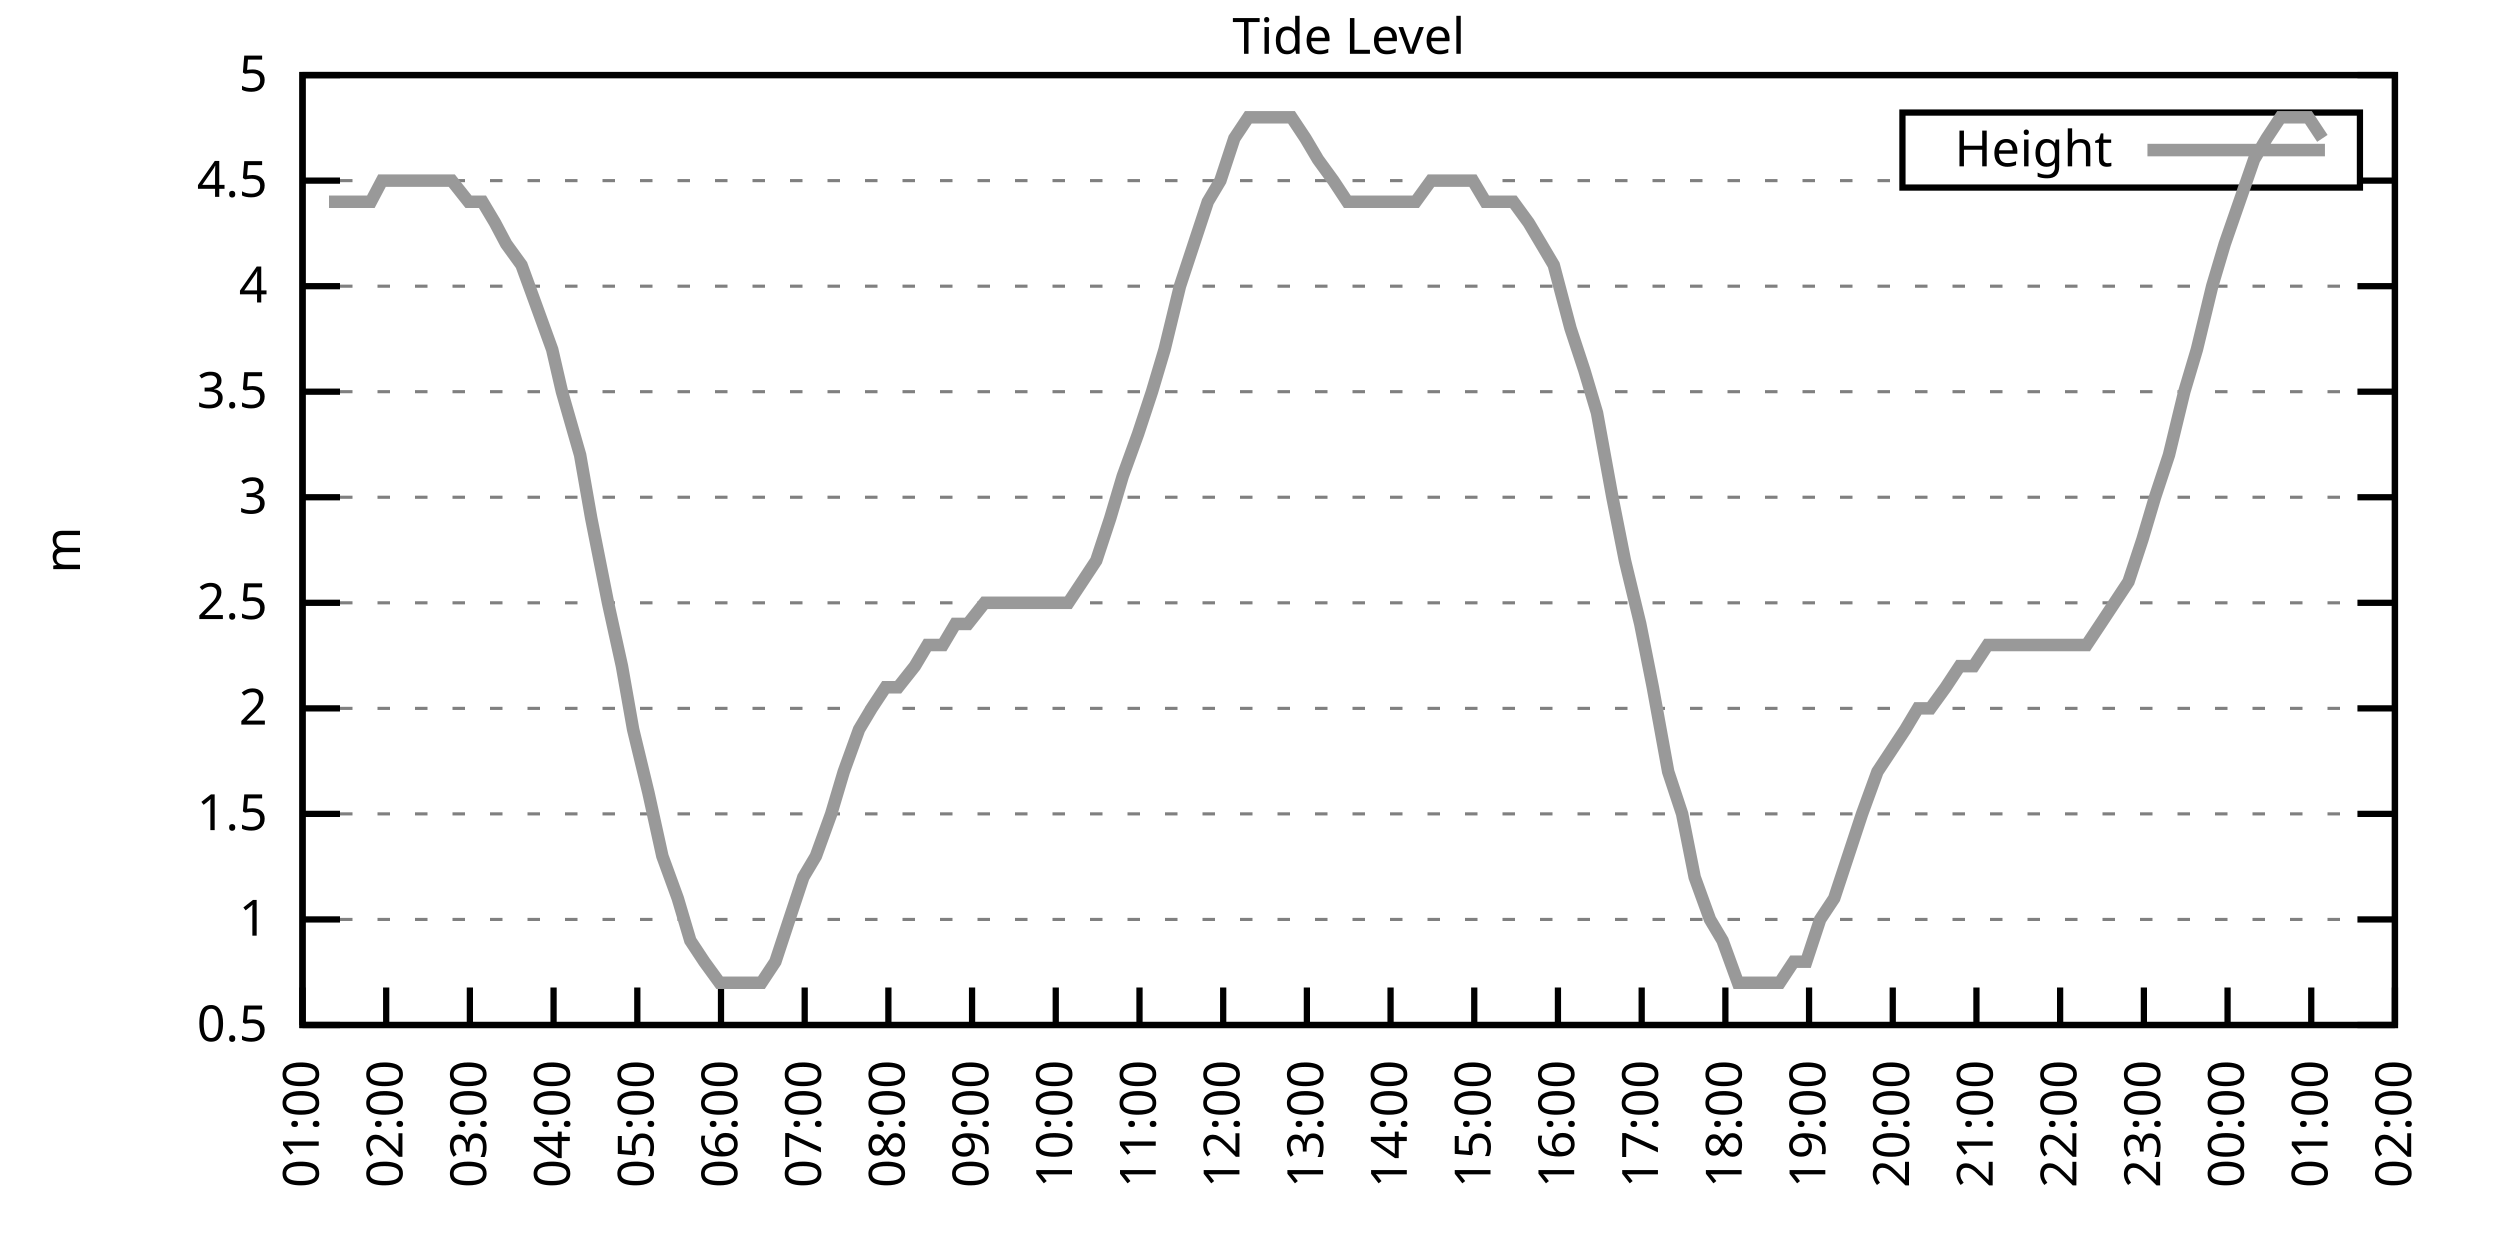
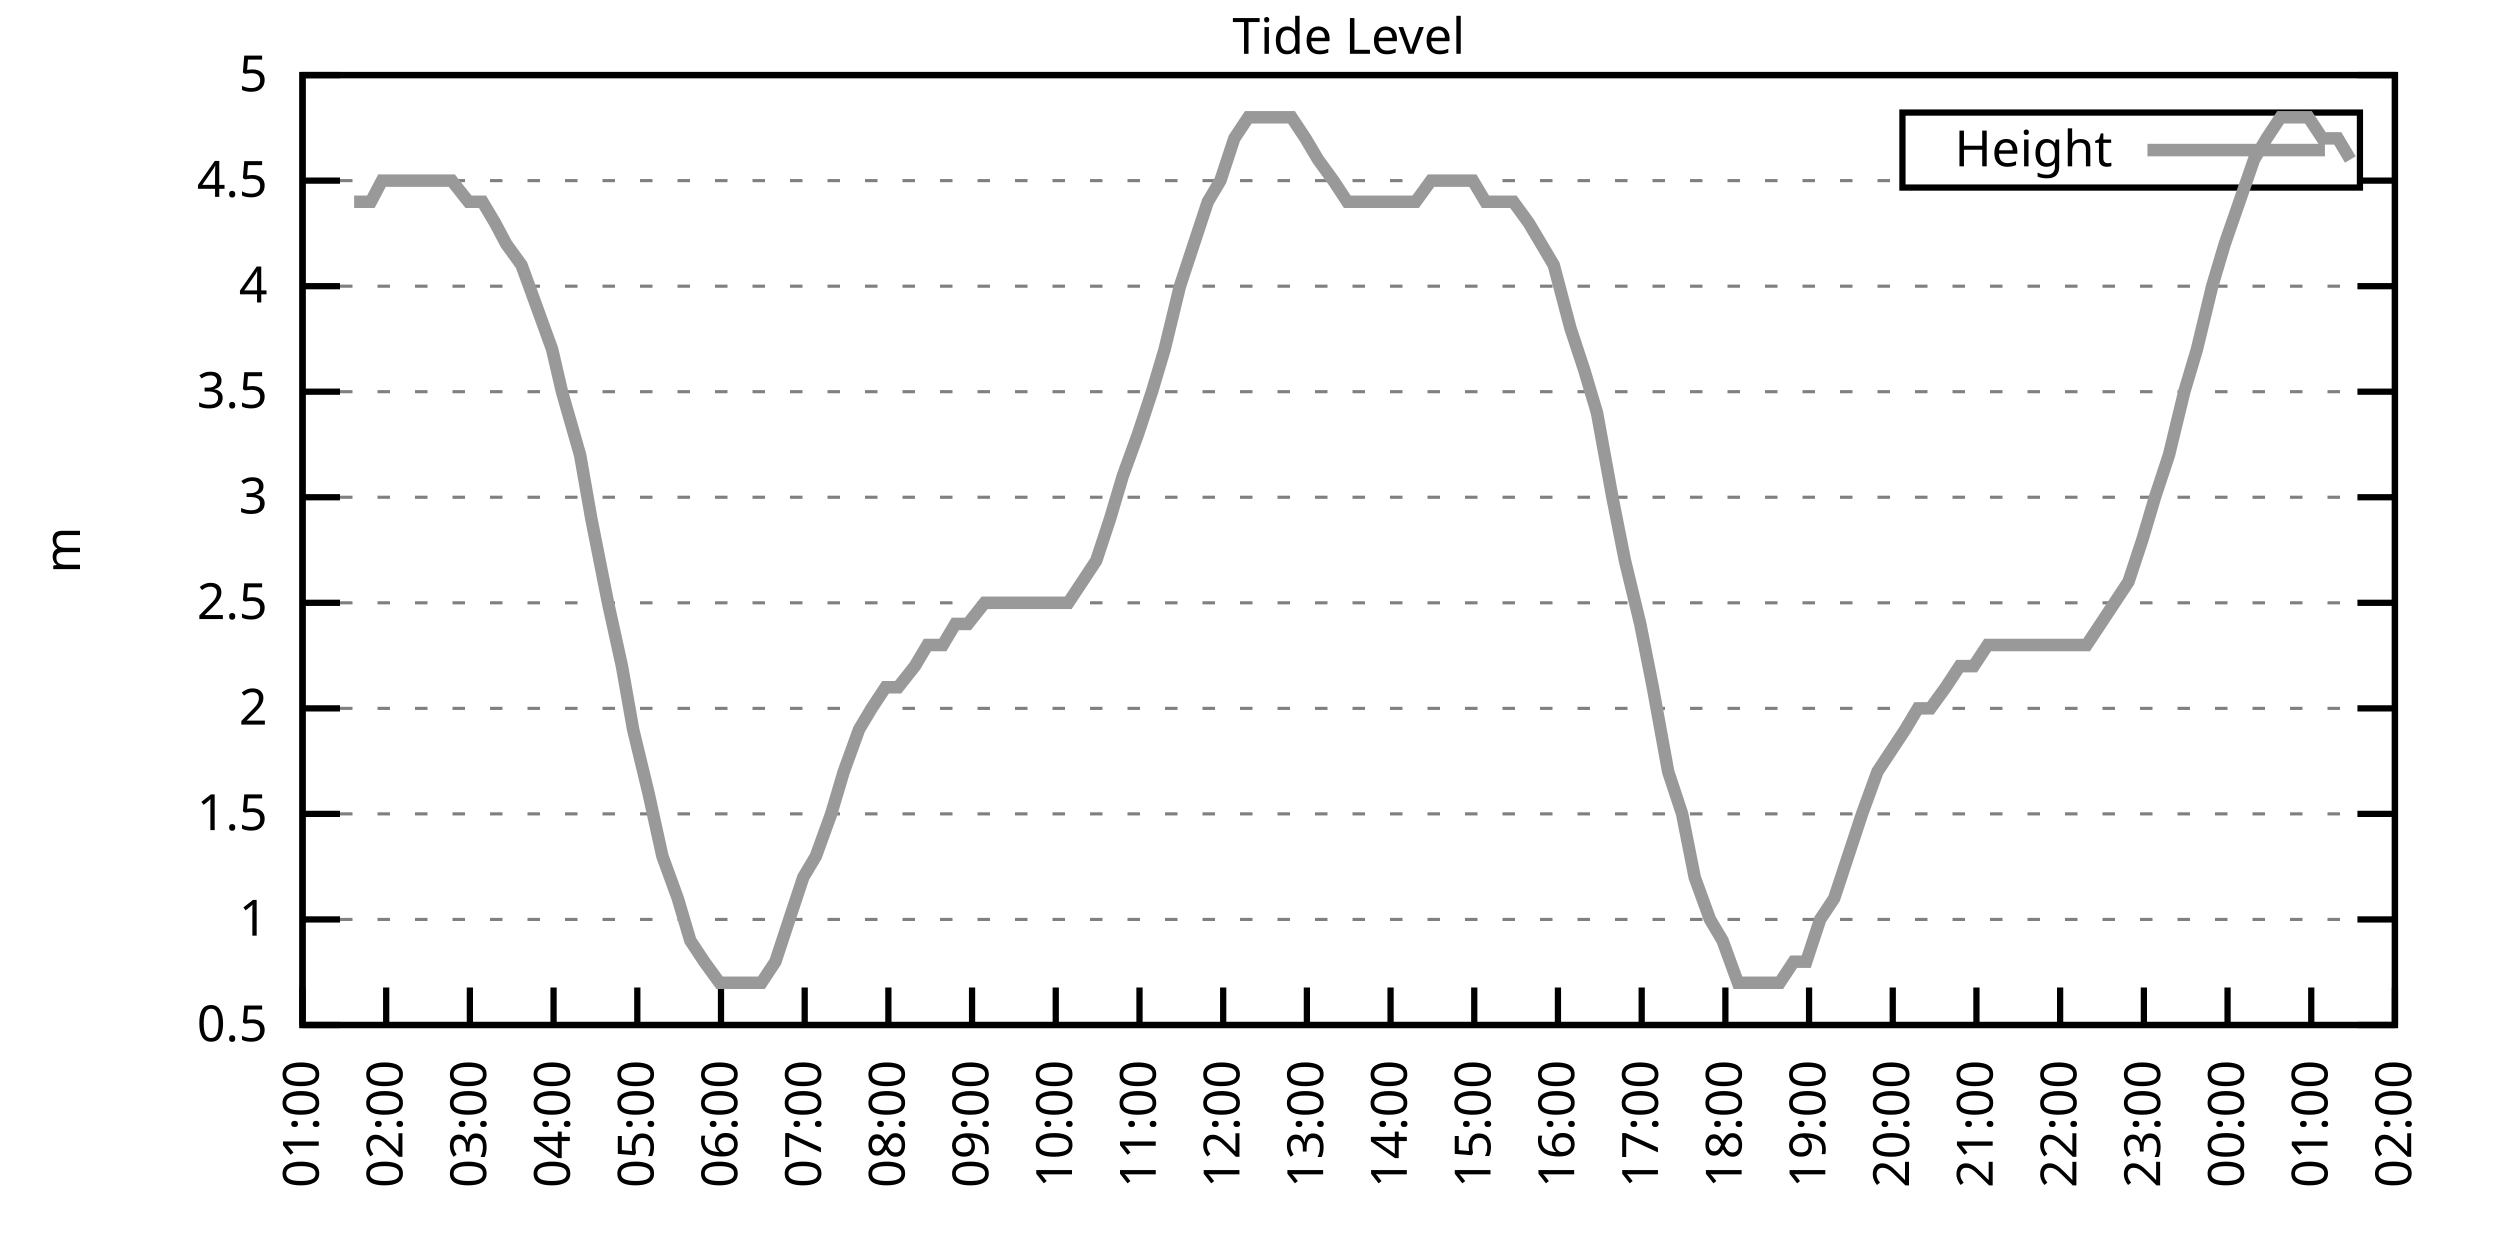
<svg xmlns="http://www.w3.org/2000/svg" xmlns:xlink="http://www.w3.org/1999/xlink" width="400" height="200" viewBox="0 0 400 200">
  <g id="gnuplot_canvas">
    <rect x="0" y="0" width="400" height="200" fill="none" />
    <defs>
      <circle id="gpDot" r="0.5" stroke-width="0.5" stroke="currentColor" />
      <path id="gpPt0" stroke-width="0.333" stroke="currentColor" d="M-1,0 h2 M0,-1 v2" />
      <path id="gpPt1" stroke-width="0.333" stroke="currentColor" d="M-1,-1 L1,1 M1,-1 L-1,1" />
      <path id="gpPt2" stroke-width="0.333" stroke="currentColor" d="M-1,0 L1,0 M0,-1 L0,1 M-1,-1 L1,1 M-1,1 L1,-1" />
      <rect id="gpPt3" stroke-width="0.333" stroke="currentColor" x="-1" y="-1" width="2" height="2" />
      <rect id="gpPt4" stroke-width="0.333" stroke="currentColor" fill="currentColor" x="-1" y="-1" width="2" height="2" />
      <circle id="gpPt5" stroke-width="0.333" stroke="currentColor" cx="0" cy="0" r="1" />
      <use xlink:href="#gpPt5" id="gpPt6" fill="currentColor" stroke="none" />
      <path id="gpPt7" stroke-width="0.333" stroke="currentColor" d="M0,-1.33 L-1.33,0.67 L1.33,0.67 z" />
      <use xlink:href="#gpPt7" id="gpPt8" fill="currentColor" stroke="none" />
      <use xlink:href="#gpPt7" id="gpPt9" stroke="currentColor" transform="rotate(180)" />
      <use xlink:href="#gpPt9" id="gpPt10" fill="currentColor" stroke="none" />
      <use xlink:href="#gpPt3" id="gpPt11" stroke="currentColor" transform="rotate(45)" />
      <use xlink:href="#gpPt11" id="gpPt12" fill="currentColor" stroke="none" />
      <path id="gpPt13" stroke-width="0.333" stroke="currentColor" d="M0,1.330 L1.265,0.411 L0.782,-1.067 L-0.782,-1.076 L-1.265,0.411 z" />
      <use xlink:href="#gpPt13" id="gpPt14" fill="currentColor" stroke="none" />
      <filter id="textbox" filterUnits="objectBoundingBox" x="0" y="0" height="1" width="1">
        <feFlood flood-color="white" flood-opacity="1" result="bgnd" />
        <feComposite in="SourceGraphic" in2="bgnd" operator="atop" />
      </filter>
      <filter id="greybox" filterUnits="objectBoundingBox" x="0" y="0" height="1" width="1">
        <feFlood flood-color="lightgrey" flood-opacity="1" result="grey" />
        <feComposite in="SourceGraphic" in2="grey" operator="atop" />
      </filter>
    </defs>
    <g fill="none" color="white" stroke="currentColor" stroke-width="1.00" stroke-linecap="butt" stroke-linejoin="miter">
</g>
    <g fill="none" color="black" stroke="currentColor" stroke-width="1.00" stroke-linecap="butt" stroke-linejoin="miter">
      <g stroke="none" shape-rendering="crispEdges">
        <polygon fill="rgb(255, 255, 255)" points="48.40,164.00 383.18,164.00 383.18,12.02 48.40,12.02 " />
      </g>
    </g>
    <g fill="none" color="black" stroke="currentColor" stroke-width="1.00" stroke-linecap="butt" stroke-linejoin="miter">
</g>
    <g fill="none" color="black" stroke="black" stroke-width="0.50" stroke-linecap="butt" stroke-linejoin="miter">
</g>
    <g fill="none" color="gray" stroke="currentColor" stroke-width="0.50" stroke-linecap="butt" stroke-linejoin="miter">
      <path stroke="gray" stroke-dasharray="2,4" class="gridline" d="M48.40,164.00 L383.19,164.00  " />
    </g>
    <g fill="none" color="gray" stroke="gray" stroke-width="1.00" stroke-linecap="butt" stroke-linejoin="miter">
</g>
    <g fill="none" color="black" stroke="currentColor" stroke-width="1.00" stroke-linecap="butt" stroke-linejoin="miter">
      <path stroke="black" d="M48.40,164.00 L54.40,164.00 M383.19,164.00 L377.19,164.00  " />
      <g transform="translate(42.80,166.60)" stroke="none" fill="black" font-family="Sans" font-size="8.00" text-anchor="end">
        <text>
          <tspan font-family="Sans"> 0.5</tspan>
        </text>
      </g>
    </g>
    <g fill="none" color="black" stroke="currentColor" stroke-width="1.00" stroke-linecap="butt" stroke-linejoin="miter">
</g>
    <g fill="none" color="black" stroke="black" stroke-width="0.50" stroke-linecap="butt" stroke-linejoin="miter">
</g>
    <g fill="none" color="gray" stroke="currentColor" stroke-width="0.50" stroke-linecap="butt" stroke-linejoin="miter">
      <path stroke="gray" stroke-dasharray="2,4" class="gridline" d="M48.40,147.11 L383.19,147.11  " />
    </g>
    <g fill="none" color="gray" stroke="gray" stroke-width="1.00" stroke-linecap="butt" stroke-linejoin="miter">
</g>
    <g fill="none" color="black" stroke="currentColor" stroke-width="1.00" stroke-linecap="butt" stroke-linejoin="miter">
      <path stroke="black" d="M48.40,147.11 L54.40,147.11 M383.19,147.11 L377.19,147.11  " />
      <g transform="translate(42.80,149.71)" stroke="none" fill="black" font-family="Sans" font-size="8.00" text-anchor="end">
        <text>
          <tspan font-family="Sans"> 1</tspan>
        </text>
      </g>
    </g>
    <g fill="none" color="black" stroke="currentColor" stroke-width="1.00" stroke-linecap="butt" stroke-linejoin="miter">
</g>
    <g fill="none" color="black" stroke="black" stroke-width="0.50" stroke-linecap="butt" stroke-linejoin="miter">
</g>
    <g fill="none" color="gray" stroke="currentColor" stroke-width="0.50" stroke-linecap="butt" stroke-linejoin="miter">
      <path stroke="gray" stroke-dasharray="2,4" class="gridline" d="M48.40,130.22 L383.19,130.22  " />
    </g>
    <g fill="none" color="gray" stroke="gray" stroke-width="1.00" stroke-linecap="butt" stroke-linejoin="miter">
</g>
    <g fill="none" color="black" stroke="currentColor" stroke-width="1.00" stroke-linecap="butt" stroke-linejoin="miter">
      <path stroke="black" d="M48.40,130.22 L54.40,130.22 M383.19,130.22 L377.19,130.22  " />
      <g transform="translate(42.80,132.82)" stroke="none" fill="black" font-family="Sans" font-size="8.00" text-anchor="end">
        <text>
          <tspan font-family="Sans"> 1.5</tspan>
        </text>
      </g>
    </g>
    <g fill="none" color="black" stroke="currentColor" stroke-width="1.00" stroke-linecap="butt" stroke-linejoin="miter">
</g>
    <g fill="none" color="black" stroke="black" stroke-width="0.50" stroke-linecap="butt" stroke-linejoin="miter">
</g>
    <g fill="none" color="gray" stroke="currentColor" stroke-width="0.50" stroke-linecap="butt" stroke-linejoin="miter">
      <path stroke="gray" stroke-dasharray="2,4" class="gridline" d="M48.40,113.34 L383.19,113.34  " />
    </g>
    <g fill="none" color="gray" stroke="gray" stroke-width="1.00" stroke-linecap="butt" stroke-linejoin="miter">
</g>
    <g fill="none" color="black" stroke="currentColor" stroke-width="1.00" stroke-linecap="butt" stroke-linejoin="miter">
      <path stroke="black" d="M48.40,113.34 L54.40,113.34 M383.19,113.34 L377.19,113.34  " />
      <g transform="translate(42.80,115.94)" stroke="none" fill="black" font-family="Sans" font-size="8.00" text-anchor="end">
        <text>
          <tspan font-family="Sans"> 2</tspan>
        </text>
      </g>
    </g>
    <g fill="none" color="black" stroke="currentColor" stroke-width="1.00" stroke-linecap="butt" stroke-linejoin="miter">
</g>
    <g fill="none" color="black" stroke="black" stroke-width="0.50" stroke-linecap="butt" stroke-linejoin="miter">
</g>
    <g fill="none" color="gray" stroke="currentColor" stroke-width="0.50" stroke-linecap="butt" stroke-linejoin="miter">
      <path stroke="gray" stroke-dasharray="2,4" class="gridline" d="M48.40,96.45 L383.19,96.45  " />
    </g>
    <g fill="none" color="gray" stroke="gray" stroke-width="1.00" stroke-linecap="butt" stroke-linejoin="miter">
</g>
    <g fill="none" color="black" stroke="currentColor" stroke-width="1.00" stroke-linecap="butt" stroke-linejoin="miter">
      <path stroke="black" d="M48.40,96.45 L54.40,96.45 M383.19,96.45 L377.19,96.45  " />
      <g transform="translate(42.80,99.05)" stroke="none" fill="black" font-family="Sans" font-size="8.00" text-anchor="end">
        <text>
          <tspan font-family="Sans"> 2.5</tspan>
        </text>
      </g>
    </g>
    <g fill="none" color="black" stroke="currentColor" stroke-width="1.00" stroke-linecap="butt" stroke-linejoin="miter">
</g>
    <g fill="none" color="black" stroke="black" stroke-width="0.50" stroke-linecap="butt" stroke-linejoin="miter">
</g>
    <g fill="none" color="gray" stroke="currentColor" stroke-width="0.50" stroke-linecap="butt" stroke-linejoin="miter">
      <path stroke="gray" stroke-dasharray="2,4" class="gridline" d="M48.40,79.56 L383.19,79.56  " />
    </g>
    <g fill="none" color="gray" stroke="gray" stroke-width="1.00" stroke-linecap="butt" stroke-linejoin="miter">
</g>
    <g fill="none" color="black" stroke="currentColor" stroke-width="1.00" stroke-linecap="butt" stroke-linejoin="miter">
      <path stroke="black" d="M48.40,79.56 L54.40,79.56 M383.19,79.56 L377.19,79.56  " />
      <g transform="translate(42.80,82.16)" stroke="none" fill="black" font-family="Sans" font-size="8.00" text-anchor="end">
        <text>
          <tspan font-family="Sans"> 3</tspan>
        </text>
      </g>
    </g>
    <g fill="none" color="black" stroke="currentColor" stroke-width="1.00" stroke-linecap="butt" stroke-linejoin="miter">
</g>
    <g fill="none" color="black" stroke="black" stroke-width="0.50" stroke-linecap="butt" stroke-linejoin="miter">
</g>
    <g fill="none" color="gray" stroke="currentColor" stroke-width="0.50" stroke-linecap="butt" stroke-linejoin="miter">
      <path stroke="gray" stroke-dasharray="2,4" class="gridline" d="M48.40,62.67 L383.19,62.67  " />
    </g>
    <g fill="none" color="gray" stroke="gray" stroke-width="1.00" stroke-linecap="butt" stroke-linejoin="miter">
</g>
    <g fill="none" color="black" stroke="currentColor" stroke-width="1.00" stroke-linecap="butt" stroke-linejoin="miter">
      <path stroke="black" d="M48.40,62.67 L54.40,62.67 M383.19,62.67 L377.19,62.67  " />
      <g transform="translate(42.80,65.27)" stroke="none" fill="black" font-family="Sans" font-size="8.00" text-anchor="end">
        <text>
          <tspan font-family="Sans"> 3.5</tspan>
        </text>
      </g>
    </g>
    <g fill="none" color="black" stroke="currentColor" stroke-width="1.00" stroke-linecap="butt" stroke-linejoin="miter">
</g>
    <g fill="none" color="black" stroke="black" stroke-width="0.50" stroke-linecap="butt" stroke-linejoin="miter">
</g>
    <g fill="none" color="gray" stroke="currentColor" stroke-width="0.50" stroke-linecap="butt" stroke-linejoin="miter">
      <path stroke="gray" stroke-dasharray="2,4" class="gridline" d="M48.40,45.79 L383.19,45.79  " />
    </g>
    <g fill="none" color="gray" stroke="gray" stroke-width="1.00" stroke-linecap="butt" stroke-linejoin="miter">
</g>
    <g fill="none" color="black" stroke="currentColor" stroke-width="1.00" stroke-linecap="butt" stroke-linejoin="miter">
      <path stroke="black" d="M48.40,45.79 L54.40,45.79 M383.19,45.79 L377.19,45.79  " />
      <g transform="translate(42.80,48.39)" stroke="none" fill="black" font-family="Sans" font-size="8.00" text-anchor="end">
        <text>
          <tspan font-family="Sans"> 4</tspan>
        </text>
      </g>
    </g>
    <g fill="none" color="black" stroke="currentColor" stroke-width="1.00" stroke-linecap="butt" stroke-linejoin="miter">
</g>
    <g fill="none" color="black" stroke="black" stroke-width="0.50" stroke-linecap="butt" stroke-linejoin="miter">
</g>
    <g fill="none" color="gray" stroke="currentColor" stroke-width="0.50" stroke-linecap="butt" stroke-linejoin="miter">
      <path stroke="gray" stroke-dasharray="2,4" class="gridline" d="M48.40,28.90 L304.39,28.90 M377.59,28.90 L383.19,28.90  " />
    </g>
    <g fill="none" color="gray" stroke="gray" stroke-width="1.00" stroke-linecap="butt" stroke-linejoin="miter">
</g>
    <g fill="none" color="black" stroke="currentColor" stroke-width="1.00" stroke-linecap="butt" stroke-linejoin="miter">
      <path stroke="black" d="M48.40,28.90 L54.40,28.90 M383.19,28.90 L377.19,28.90  " />
      <g transform="translate(42.80,31.50)" stroke="none" fill="black" font-family="Sans" font-size="8.00" text-anchor="end">
        <text>
          <tspan font-family="Sans"> 4.5</tspan>
        </text>
      </g>
    </g>
    <g fill="none" color="black" stroke="currentColor" stroke-width="1.00" stroke-linecap="butt" stroke-linejoin="miter">
</g>
    <g fill="none" color="black" stroke="black" stroke-width="0.50" stroke-linecap="butt" stroke-linejoin="miter">
</g>
    <g fill="none" color="gray" stroke="currentColor" stroke-width="0.50" stroke-linecap="butt" stroke-linejoin="miter">
      <path stroke="gray" stroke-dasharray="2,4" class="gridline" d="M48.40,12.01 L383.19,12.01  " />
    </g>
    <g fill="none" color="gray" stroke="gray" stroke-width="1.00" stroke-linecap="butt" stroke-linejoin="miter">
</g>
    <g fill="none" color="black" stroke="currentColor" stroke-width="1.00" stroke-linecap="butt" stroke-linejoin="miter">
      <path stroke="black" d="M48.40,12.01 L54.40,12.01 M383.19,12.01 L377.19,12.01  " />
      <g transform="translate(42.80,14.61)" stroke="none" fill="black" font-family="Sans" font-size="8.00" text-anchor="end">
        <text>
          <tspan font-family="Sans"> 5</tspan>
        </text>
      </g>
    </g>
    <g fill="none" color="black" stroke="currentColor" stroke-width="1.00" stroke-linecap="butt" stroke-linejoin="miter">
      <path stroke="black" d="M48.40,164.00 L48.40,158.00  " />
      <g transform="translate(51.00,169.60) rotate(270.00)" stroke="none" fill="black" font-family="Sans" font-size="8.00" text-anchor="end">
        <text>
          <tspan font-family="Sans">01:00</tspan>
        </text>
      </g>
    </g>
    <g fill="none" color="black" stroke="currentColor" stroke-width="1.00" stroke-linecap="butt" stroke-linejoin="miter">
      <path stroke="black" d="M61.79,164.00 L61.79,158.00  " />
      <g transform="translate(64.39,169.60) rotate(270.00)" stroke="none" fill="black" font-family="Sans" font-size="8.00" text-anchor="end">
        <text>
          <tspan font-family="Sans">02:00</tspan>
        </text>
      </g>
    </g>
    <g fill="none" color="black" stroke="currentColor" stroke-width="1.00" stroke-linecap="butt" stroke-linejoin="miter">
      <path stroke="black" d="M75.18,164.00 L75.18,158.00  " />
      <g transform="translate(77.78,169.60) rotate(270.00)" stroke="none" fill="black" font-family="Sans" font-size="8.00" text-anchor="end">
        <text>
          <tspan font-family="Sans">03:00</tspan>
        </text>
      </g>
    </g>
    <g fill="none" color="black" stroke="currentColor" stroke-width="1.00" stroke-linecap="butt" stroke-linejoin="miter">
      <path stroke="black" d="M88.57,164.00 L88.57,158.00  " />
      <g transform="translate(91.17,169.60) rotate(270.00)" stroke="none" fill="black" font-family="Sans" font-size="8.00" text-anchor="end">
        <text>
          <tspan font-family="Sans">04:00</tspan>
        </text>
      </g>
    </g>
    <g fill="none" color="black" stroke="currentColor" stroke-width="1.00" stroke-linecap="butt" stroke-linejoin="miter">
      <path stroke="black" d="M101.97,164.00 L101.97,158.00  " />
      <g transform="translate(104.57,169.60) rotate(270.00)" stroke="none" fill="black" font-family="Sans" font-size="8.00" text-anchor="end">
        <text>
          <tspan font-family="Sans">05:00</tspan>
        </text>
      </g>
    </g>
    <g fill="none" color="black" stroke="currentColor" stroke-width="1.00" stroke-linecap="butt" stroke-linejoin="miter">
      <path stroke="black" d="M115.36,164.00 L115.36,158.00  " />
      <g transform="translate(117.96,169.60) rotate(270.00)" stroke="none" fill="black" font-family="Sans" font-size="8.00" text-anchor="end">
        <text>
          <tspan font-family="Sans">06:00</tspan>
        </text>
      </g>
    </g>
    <g fill="none" color="black" stroke="currentColor" stroke-width="1.00" stroke-linecap="butt" stroke-linejoin="miter">
      <path stroke="black" d="M128.75,164.00 L128.75,158.00  " />
      <g transform="translate(131.35,169.60) rotate(270.00)" stroke="none" fill="black" font-family="Sans" font-size="8.00" text-anchor="end">
        <text>
          <tspan font-family="Sans">07:00</tspan>
        </text>
      </g>
    </g>
    <g fill="none" color="black" stroke="currentColor" stroke-width="1.00" stroke-linecap="butt" stroke-linejoin="miter">
      <path stroke="black" d="M142.14,164.00 L142.14,158.00  " />
      <g transform="translate(144.74,169.60) rotate(270.00)" stroke="none" fill="black" font-family="Sans" font-size="8.00" text-anchor="end">
        <text>
          <tspan font-family="Sans">08:00</tspan>
        </text>
      </g>
    </g>
    <g fill="none" color="black" stroke="currentColor" stroke-width="1.00" stroke-linecap="butt" stroke-linejoin="miter">
      <path stroke="black" d="M155.53,164.00 L155.53,158.00  " />
      <g transform="translate(158.13,169.60) rotate(270.00)" stroke="none" fill="black" font-family="Sans" font-size="8.00" text-anchor="end">
        <text>
          <tspan font-family="Sans">09:00</tspan>
        </text>
      </g>
    </g>
    <g fill="none" color="black" stroke="currentColor" stroke-width="1.00" stroke-linecap="butt" stroke-linejoin="miter">
      <path stroke="black" d="M168.92,164.00 L168.92,158.00  " />
      <g transform="translate(171.52,169.60) rotate(270.00)" stroke="none" fill="black" font-family="Sans" font-size="8.00" text-anchor="end">
        <text>
          <tspan font-family="Sans">10:00</tspan>
        </text>
      </g>
    </g>
    <g fill="none" color="black" stroke="currentColor" stroke-width="1.00" stroke-linecap="butt" stroke-linejoin="miter">
      <path stroke="black" d="M182.32,164.00 L182.32,158.00  " />
      <g transform="translate(184.92,169.60) rotate(270.00)" stroke="none" fill="black" font-family="Sans" font-size="8.00" text-anchor="end">
        <text>
          <tspan font-family="Sans">11:00</tspan>
        </text>
      </g>
    </g>
    <g fill="none" color="black" stroke="currentColor" stroke-width="1.00" stroke-linecap="butt" stroke-linejoin="miter">
      <path stroke="black" d="M195.71,164.00 L195.71,158.00  " />
      <g transform="translate(198.31,169.60) rotate(270.00)" stroke="none" fill="black" font-family="Sans" font-size="8.00" text-anchor="end">
        <text>
          <tspan font-family="Sans">12:00</tspan>
        </text>
      </g>
    </g>
    <g fill="none" color="black" stroke="currentColor" stroke-width="1.00" stroke-linecap="butt" stroke-linejoin="miter">
      <path stroke="black" d="M209.10,164.00 L209.10,158.00  " />
      <g transform="translate(211.70,169.60) rotate(270.00)" stroke="none" fill="black" font-family="Sans" font-size="8.00" text-anchor="end">
        <text>
          <tspan font-family="Sans">13:00</tspan>
        </text>
      </g>
    </g>
    <g fill="none" color="black" stroke="currentColor" stroke-width="1.00" stroke-linecap="butt" stroke-linejoin="miter">
      <path stroke="black" d="M222.49,164.00 L222.49,158.00  " />
      <g transform="translate(225.09,169.60) rotate(270.00)" stroke="none" fill="black" font-family="Sans" font-size="8.00" text-anchor="end">
        <text>
          <tspan font-family="Sans">14:00</tspan>
        </text>
      </g>
    </g>
    <g fill="none" color="black" stroke="currentColor" stroke-width="1.00" stroke-linecap="butt" stroke-linejoin="miter">
      <path stroke="black" d="M235.88,164.00 L235.88,158.00  " />
      <g transform="translate(238.48,169.60) rotate(270.00)" stroke="none" fill="black" font-family="Sans" font-size="8.00" text-anchor="end">
        <text>
          <tspan font-family="Sans">15:00</tspan>
        </text>
      </g>
    </g>
    <g fill="none" color="black" stroke="currentColor" stroke-width="1.00" stroke-linecap="butt" stroke-linejoin="miter">
      <path stroke="black" d="M249.27,164.00 L249.27,158.00  " />
      <g transform="translate(251.87,169.60) rotate(270.00)" stroke="none" fill="black" font-family="Sans" font-size="8.00" text-anchor="end">
        <text>
          <tspan font-family="Sans">16:00</tspan>
        </text>
      </g>
    </g>
    <g fill="none" color="black" stroke="currentColor" stroke-width="1.00" stroke-linecap="butt" stroke-linejoin="miter">
      <path stroke="black" d="M262.67,164.00 L262.67,158.00  " />
      <g transform="translate(265.27,169.60) rotate(270.00)" stroke="none" fill="black" font-family="Sans" font-size="8.00" text-anchor="end">
        <text>
          <tspan font-family="Sans">17:00</tspan>
        </text>
      </g>
    </g>
    <g fill="none" color="black" stroke="currentColor" stroke-width="1.00" stroke-linecap="butt" stroke-linejoin="miter">
      <path stroke="black" d="M276.06,164.00 L276.06,158.00  " />
      <g transform="translate(278.66,169.60) rotate(270.00)" stroke="none" fill="black" font-family="Sans" font-size="8.00" text-anchor="end">
        <text>
          <tspan font-family="Sans">18:00</tspan>
        </text>
      </g>
    </g>
    <g fill="none" color="black" stroke="currentColor" stroke-width="1.00" stroke-linecap="butt" stroke-linejoin="miter">
      <path stroke="black" d="M289.45,164.00 L289.45,158.00  " />
      <g transform="translate(292.05,169.60) rotate(270.00)" stroke="none" fill="black" font-family="Sans" font-size="8.00" text-anchor="end">
        <text>
          <tspan font-family="Sans">19:00</tspan>
        </text>
      </g>
    </g>
    <g fill="none" color="black" stroke="currentColor" stroke-width="1.00" stroke-linecap="butt" stroke-linejoin="miter">
      <path stroke="black" d="M302.84,164.00 L302.84,158.00  " />
      <g transform="translate(305.44,169.60) rotate(270.00)" stroke="none" fill="black" font-family="Sans" font-size="8.00" text-anchor="end">
        <text>
          <tspan font-family="Sans">20:00</tspan>
        </text>
      </g>
    </g>
    <g fill="none" color="black" stroke="currentColor" stroke-width="1.00" stroke-linecap="butt" stroke-linejoin="miter">
      <path stroke="black" d="M316.23,164.00 L316.23,158.00  " />
      <g transform="translate(318.83,169.60) rotate(270.00)" stroke="none" fill="black" font-family="Sans" font-size="8.00" text-anchor="end">
        <text>
          <tspan font-family="Sans">21:00</tspan>
        </text>
      </g>
    </g>
    <g fill="none" color="black" stroke="currentColor" stroke-width="1.00" stroke-linecap="butt" stroke-linejoin="miter">
      <path stroke="black" d="M329.62,164.00 L329.62,158.00  " />
      <g transform="translate(332.22,169.60) rotate(270.00)" stroke="none" fill="black" font-family="Sans" font-size="8.00" text-anchor="end">
        <text>
          <tspan font-family="Sans">22:00</tspan>
        </text>
      </g>
    </g>
    <g fill="none" color="black" stroke="currentColor" stroke-width="1.00" stroke-linecap="butt" stroke-linejoin="miter">
      <path stroke="black" d="M343.02,164.00 L343.02,158.00  " />
      <g transform="translate(345.62,169.60) rotate(270.00)" stroke="none" fill="black" font-family="Sans" font-size="8.00" text-anchor="end">
        <text>
          <tspan font-family="Sans">23:00</tspan>
        </text>
      </g>
    </g>
    <g fill="none" color="black" stroke="currentColor" stroke-width="1.00" stroke-linecap="butt" stroke-linejoin="miter">
      <path stroke="black" d="M356.41,164.00 L356.41,158.00  " />
      <g transform="translate(359.01,169.60) rotate(270.00)" stroke="none" fill="black" font-family="Sans" font-size="8.00" text-anchor="end">
        <text>
          <tspan font-family="Sans">00:00</tspan>
        </text>
      </g>
    </g>
    <g fill="none" color="black" stroke="currentColor" stroke-width="1.00" stroke-linecap="butt" stroke-linejoin="miter">
      <path stroke="black" d="M369.80,164.00 L369.80,158.00  " />
      <g transform="translate(372.40,169.60) rotate(270.00)" stroke="none" fill="black" font-family="Sans" font-size="8.00" text-anchor="end">
        <text>
          <tspan font-family="Sans">01:00</tspan>
        </text>
      </g>
    </g>
    <g fill="none" color="black" stroke="currentColor" stroke-width="1.00" stroke-linecap="butt" stroke-linejoin="miter">
      <path stroke="black" d="M383.19,164.00 L383.19,158.00  " />
      <g transform="translate(385.79,169.60) rotate(270.00)" stroke="none" fill="black" font-family="Sans" font-size="8.00" text-anchor="end">
        <text>
          <tspan font-family="Sans">02:00</tspan>
        </text>
      </g>
    </g>
    <g fill="none" color="black" stroke="currentColor" stroke-width="1.00" stroke-linecap="butt" stroke-linejoin="miter">
</g>
    <g fill="none" color="black" stroke="currentColor" stroke-width="1.00" stroke-linecap="butt" stroke-linejoin="miter">
      <path stroke="black" d="M48.40,12.01 L48.40,164.00 L383.19,164.00 L383.19,12.01 L48.40,12.01 Z  " />
    </g>
    <g fill="none" color="black" stroke="currentColor" stroke-width="1.00" stroke-linecap="butt" stroke-linejoin="miter">
</g>
    <g fill="none" color="black" stroke="currentColor" stroke-width="1.00" stroke-linecap="butt" stroke-linejoin="miter">
      <path stroke="black" d="M304.39,30.01 L304.39,18.01 L377.59,18.01 L377.59,30.01 L304.39,30.01 Z  " />
    </g>
    <g id="Tide_level_plot_1">
      <g fill="none" color="white" stroke="black" stroke-width="2.00" stroke-linecap="butt" stroke-linejoin="miter">
</g>
      <g fill="none" color="black" stroke="currentColor" stroke-width="2.00" stroke-linecap="butt" stroke-linejoin="miter">
        <g transform="translate(337.99,26.61)" stroke="none" fill="black" font-family="Sans" font-size="8.00" text-anchor="end">
          <text>
            <tspan font-family="Sans">Height</tspan>
          </text>
        </g>
      </g>
      <g fill="none" color="black" stroke="currentColor" stroke-width="2.00" stroke-linecap="butt" stroke-linejoin="miter">
-         <path stroke="rgb(153, 153, 153)" d="M343.59,24.01 L371.99,24.01 M52.64,32.28 L54.87,32.28 L56.66,32.28 L59.34,32.28 L61.12,28.90 L63.13,28.90   L65.14,28.90 L67.37,28.90 L70.05,28.90 L72.28,28.90 L74.96,32.28 L77.19,32.28 L79.20,35.65 L80.99,39.03   L83.44,42.41 L85.90,49.16 L88.35,55.92 L89.91,62.67 L92.82,72.81 L94.60,82.94 L97.28,96.45 L99.51,106.58   L101.30,116.71 L103.75,126.85 L105.98,136.98 L108.44,143.73 L110.45,150.49 L112.68,153.87 L115.13,157.24 L117.14,157.24   L119.38,157.24 L121.83,157.24 L124.06,153.87 L126.29,147.11 L128.53,140.36 L130.54,136.98 L132.99,130.22 L135.00,123.47   L137.45,116.71 L139.46,113.34 L141.69,109.96 L143.70,109.96 L146.38,106.58 L148.39,103.20 L150.85,103.20 L152.85,99.83   L154.86,99.83 L157.54,96.45 L159.55,96.45 L162.01,96.45 L164.24,96.45 L166.02,96.45 L168.48,96.45 L170.93,96.45   L173.17,93.07 L175.40,89.69 L177.63,82.94 L179.64,76.18 L182.09,69.43 L184.32,62.67 L186.33,55.92 L188.79,45.79   L191.02,39.03 L193.25,32.28 L195.26,28.90 L197.49,22.14 L199.73,18.77 L202.18,18.77 L204.41,18.77 L206.64,18.77   L208.88,22.14 L210.88,25.52 L213.34,28.90 L215.57,32.28 L217.58,32.28 L220.04,32.28 L222.04,32.28 L224.50,32.28   L226.51,32.28 L228.96,28.90 L230.97,28.90 L233.20,28.90 L235.66,28.90 L237.67,32.28 L239.90,32.28 L242.13,32.28   L244.59,35.65 L246.60,39.03 L248.60,42.41 L251.28,52.54 L253.51,59.30 L255.52,66.05 L257.98,79.56 L259.99,89.69   L262.44,99.83 L264.45,109.96 L266.91,123.47 L269.14,130.22 L271.15,140.36 L273.60,147.11 L275.61,150.49 L278.07,157.24   L280.07,157.24 L282.31,157.24 L284.76,157.24 L286.99,153.87 L289.00,153.87 L291.23,147.11 L293.47,143.73 L295.70,136.98   L297.93,130.22 L300.39,123.47 L302.62,120.09 L304.85,116.71 L306.86,113.34 L308.87,113.34 L311.32,109.96 L313.55,106.58   L315.79,106.58 L318.02,103.20 L320.03,103.20 L322.48,103.20 L324.94,103.20 L326.95,103.20 L329.40,103.20 L331.41,103.20   L333.86,103.20 L336.10,99.83 L338.33,96.45 L340.56,93.07 L342.79,86.32 L344.80,79.56 L347.03,72.81 L349.49,62.67   L351.50,55.92 L353.95,45.79 L355.96,39.03 L360.65,25.52 L362.66,22.14 L364.89,18.77 L367.12,18.77 L369.35,18.77   L371.58,22.14  " />
+         <path stroke="rgb(153, 153, 153)" d="M343.59,24.01 L371.99,24.01 M56.66,32.28 L59.34,32.28 L61.12,28.90 L63.13,28.90 L65.14,28.90 L67.37,28.90   L70.05,28.90 L72.28,28.90 L74.96,32.28 L77.19,32.28 L79.20,35.65 L80.99,39.03 L83.44,42.41 L85.90,49.16   L88.35,55.92 L89.91,62.67 L92.82,72.81 L94.60,82.94 L97.28,96.45 L99.51,106.58 L101.30,116.71 L103.75,126.85   L105.98,136.98 L108.44,143.73 L110.45,150.49 L112.68,153.87 L115.13,157.24 L117.14,157.24 L119.38,157.24 L121.83,157.24   L124.06,153.87 L126.29,147.11 L128.53,140.36 L130.54,136.98 L132.99,130.22 L135.00,123.47 L137.45,116.71 L139.46,113.34   L141.69,109.96 L143.70,109.96 L146.38,106.58 L148.39,103.20 L150.85,103.20 L152.85,99.83 L154.86,99.83 L157.54,96.45   L159.55,96.45 L162.01,96.45 L164.24,96.45 L166.02,96.45 L168.48,96.45 L170.93,96.45 L173.17,93.07 L175.40,89.69   L177.63,82.94 L179.64,76.18 L182.09,69.43 L184.32,62.67 L186.33,55.92 L188.79,45.79 L191.02,39.03 L193.25,32.28   L195.26,28.90 L197.49,22.14 L199.73,18.77 L202.18,18.77 L204.41,18.77 L206.64,18.77 L208.88,22.14 L210.88,25.52   L213.34,28.90 L215.57,32.28 L217.58,32.28 L220.04,32.28 L222.04,32.28 L224.50,32.28 L226.51,32.28 L228.96,28.90   L230.97,28.90 L233.20,28.90 L235.66,28.90 L237.67,32.28 L239.90,32.28 L242.13,32.28 L244.59,35.65 L246.60,39.03   L248.60,42.41 L251.28,52.54 L253.51,59.30 L255.52,66.05 L257.98,79.56 L259.99,89.69 L262.44,99.83 L264.45,109.96   L266.91,123.47 L269.14,130.22 L271.15,140.36 L273.60,147.11 L275.61,150.49 L278.07,157.24 L280.07,157.24 L282.31,157.24   L284.76,157.24 L286.99,153.87 L289.00,153.87 L291.23,147.11 L293.47,143.73 L295.70,136.98 L297.93,130.22 L300.39,123.47   L302.62,120.09 L304.85,116.71 L306.86,113.34 L308.87,113.34 L311.32,109.96 L313.55,106.58 L315.79,106.58 L318.02,103.20   L320.03,103.20 L322.48,103.20 L324.94,103.20 L326.95,103.20 L329.40,103.20 L331.41,103.20 L333.86,103.20 L336.10,99.83   L338.33,96.45 L340.56,93.07 L342.79,86.32 L344.80,79.56 L347.03,72.81 L349.49,62.67 L351.50,55.92 L353.95,45.79   L355.96,39.03 L360.65,25.52 L362.66,22.14 L364.89,18.77 L367.12,18.77 L369.35,18.77 L371.58,22.14 L374.04,22.14   L376.05,25.52  " />
      </g>
    </g>
    <g fill="none" color="black" stroke="currentColor" stroke-width="2.00" stroke-linecap="butt" stroke-linejoin="miter">
</g>
    <g fill="none" color="black" stroke="black" stroke-width="1.00" stroke-linecap="butt" stroke-linejoin="miter">
</g>
    <g fill="none" color="black" stroke="currentColor" stroke-width="1.00" stroke-linecap="butt" stroke-linejoin="miter">
      <path stroke="black" d="M48.40,12.01 L48.40,164.00 L383.19,164.00 L383.19,12.01 L48.40,12.01 Z  " />
      <g transform="translate(12.80,88.01) rotate(270.00)" stroke="none" fill="black" font-family="Sans" font-size="8.00" text-anchor="middle">
        <text>
          <tspan font-family="Sans">m</tspan>
        </text>
      </g>
    </g>
    <g fill="none" color="black" stroke="currentColor" stroke-width="1.00" stroke-linecap="butt" stroke-linejoin="miter">
</g>
    <g fill="none" color="black" stroke="currentColor" stroke-width="1.00" stroke-linecap="butt" stroke-linejoin="miter">
      <g transform="translate(215.79,8.61)" stroke="none" fill="black" font-family="Sans" font-size="8.00" text-anchor="middle">
        <text>
          <tspan font-family="Sans">Tide Level</tspan>
        </text>
      </g>
    </g>
    <g fill="none" color="black" stroke="currentColor" stroke-width="1.00" stroke-linecap="butt" stroke-linejoin="miter">
</g>
  </g>
</svg>
